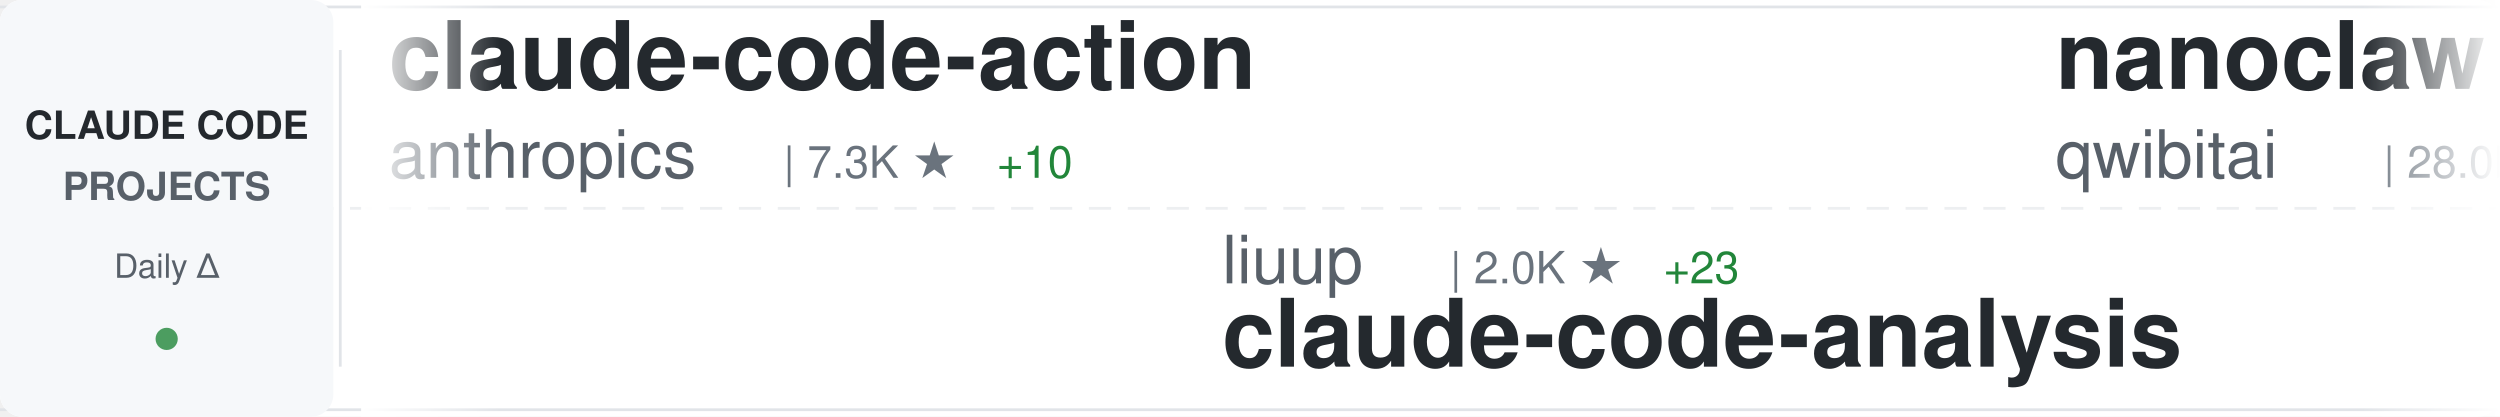
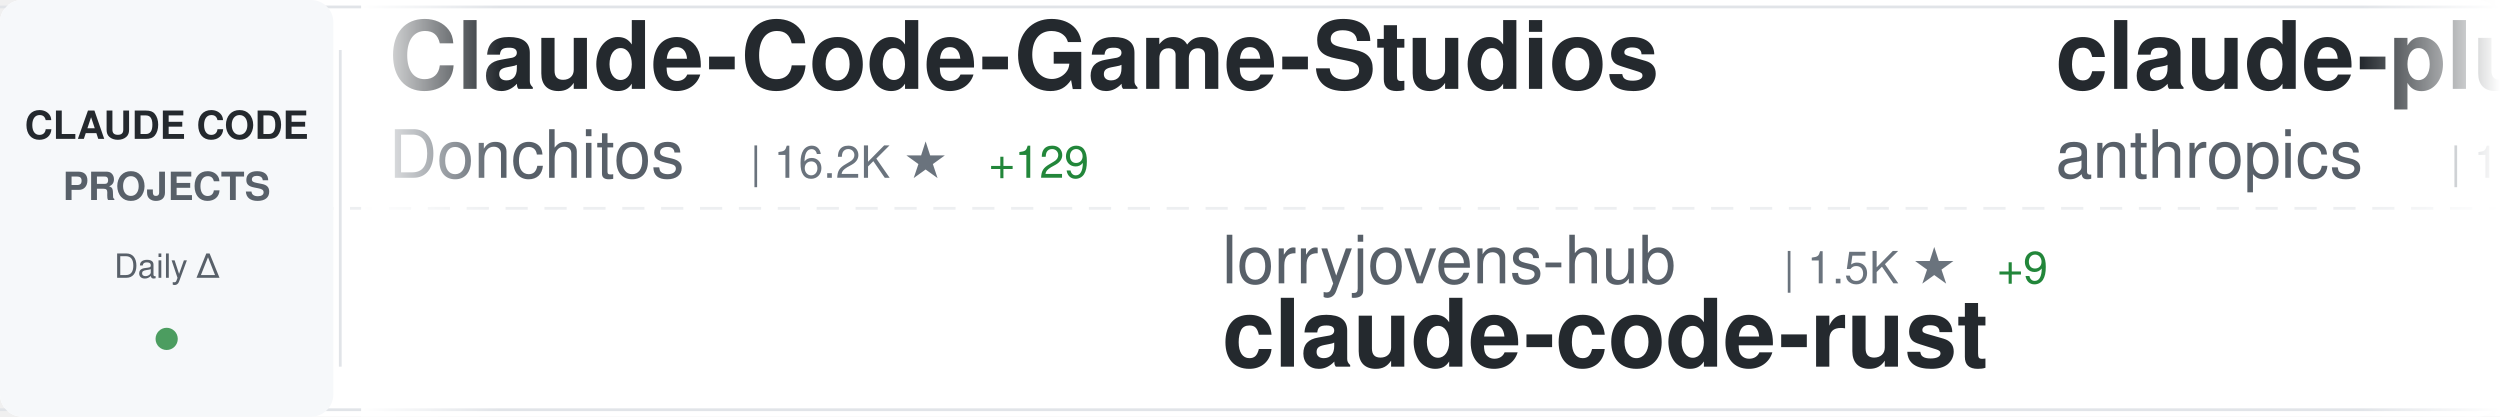
<svg xmlns="http://www.w3.org/2000/svg" width="900" height="150">
  <defs>
    <linearGradient id="awesomeLeftFade" x1="0%" y1="0%" x2="100%" y2="0%">
      <stop offset="0%" style="stop-color:#ffffff;stop-opacity:1" />
      <stop offset="100%" style="stop-color:#ffffff;stop-opacity:0" />
    </linearGradient>
    <linearGradient id="awesomeRightFade" x1="0%" y1="0%" x2="100%" y2="0%">
      <stop offset="0%" style="stop-color:#ffffff;stop-opacity:0" />
      <stop offset="100%" style="stop-color:#ffffff;stop-opacity:1" />
    </linearGradient>
  </defs>
  <rect width="900" height="150" fill="#ffffff" rx="8" />
  <rect x="0" y="2" width="900" height="1" fill="#e1e4e8" />
  <rect x="0" y="147" width="900" height="1" fill="#e1e4e8" />
  <line x1="0" y1="75" x2="900" y2="75" stroke="#e1e4e8" stroke-width="1" stroke-dasharray="8 6" opacity="0.6" />
  <rect x="0" y="0" width="120" height="150" fill="#f6f8fa" rx="8" />
  <text x="60" y="50" font-family="-apple-system, BlinkMacSystemFont, 'Segoe UI', Helvetica, Arial, sans-serif" font-size="14" font-weight="600" fill="#24292e" text-anchor="middle">CLAUDE CODE</text>
  <text x="60" y="72" font-family="-apple-system, BlinkMacSystemFont, 'Segoe UI', Helvetica, Arial, sans-serif" font-size="14" font-weight="600" fill="#586069" text-anchor="middle">PROJECTS</text>
  <text x="60" y="100" font-family="-apple-system, BlinkMacSystemFont, 'Segoe UI', Helvetica, Arial, sans-serif" font-size="12" font-weight="500" fill="#586069" text-anchor="middle">Daily Δ</text>
  <circle cx="60" cy="122" r="4" fill="#22863a" opacity="0.8" />
  <rect x="122" y="18" width="1" height="114" fill="#e1e4e8" />
  <clipPath id="awesomeTickerClip">
    <rect x="130" y="0" width="770" height="150" />
  </clipPath>
  <g clip-path="url(#awesomeTickerClip)">
    <g id="awesomeTickerItems">
      <animateTransform attributeName="transform" attributeType="XML" type="translate" from="0 0" to="-3000 0" dur="54s" repeatCount="indefinite" />
      <g transform="translate(0, 0)">
-         <text x="140" y="32" font-family="-apple-system, BlinkMacSystemFont, 'Segoe UI', Helvetica, Arial, sans-serif" font-size="34" font-weight="600" fill="#24292e">claude-code-action</text>
-         <text x="140" y="64" font-family="-apple-system, BlinkMacSystemFont, 'Segoe UI', Helvetica, Arial, sans-serif" font-size="24" font-weight="400" fill="#586069">anthropics</text>
-         <text x="282" y="64" font-family="-apple-system, BlinkMacSystemFont, 'Segoe UI', Helvetica, Arial, sans-serif" font-size="16" font-weight="500" fill="#6a737d">| 7.3K ★</text>
-         <text x="359" y="64" font-family="-apple-system, BlinkMacSystemFont, 'Segoe UI', Helvetica, Arial, sans-serif" font-size="16" font-weight="500" fill="#22863a"> +10</text>
+         <text x="140" y="32" font-family="-apple-system, BlinkMacSystemFont, 'Segoe UI', Helvetica, Arial, sans-serif" font-size="34" font-weight="600" fill="#24292e">Claude-Code-Game-Studios</text>
+         <text x="140" y="64" font-family="-apple-system, BlinkMacSystemFont, 'Segoe UI', Helvetica, Arial, sans-serif" font-size="24" font-weight="400" fill="#586069">Donchitos</text>
+         <text x="270" y="64" font-family="-apple-system, BlinkMacSystemFont, 'Segoe UI', Helvetica, Arial, sans-serif" font-size="16" font-weight="500" fill="#6a737d">| 16.2K ★</text>
+         <text x="356" y="64" font-family="-apple-system, BlinkMacSystemFont, 'Segoe UI', Helvetica, Arial, sans-serif" font-size="16" font-weight="500" fill="#22863a"> +129</text>
      </g>
      <g transform="translate(300, 0)">
-         <text x="140" y="102" font-family="-apple-system, BlinkMacSystemFont, 'Segoe UI', Helvetica, Arial, sans-serif" font-size="24" font-weight="400" fill="#586069">liuup</text>
-         <text x="222" y="102" font-family="-apple-system, BlinkMacSystemFont, 'Segoe UI', Helvetica, Arial, sans-serif" font-size="16" font-weight="500" fill="#6a737d">| 2.0K ★</text>
-         <text x="299" y="102" font-family="-apple-system, BlinkMacSystemFont, 'Segoe UI', Helvetica, Arial, sans-serif" font-size="16" font-weight="500" fill="#22863a"> +23</text>
-         <text x="140" y="132" font-family="-apple-system, BlinkMacSystemFont, 'Segoe UI', Helvetica, Arial, sans-serif" font-size="34" font-weight="600" fill="#24292e">claude-code-analysis</text>
+         <text x="140" y="102" font-family="-apple-system, BlinkMacSystemFont, 'Segoe UI', Helvetica, Arial, sans-serif" font-size="24" font-weight="400" fill="#586069">lorryjovens-hub</text>
+         <text x="342" y="102" font-family="-apple-system, BlinkMacSystemFont, 'Segoe UI', Helvetica, Arial, sans-serif" font-size="16" font-weight="500" fill="#6a737d">| 1.5K ★</text>
+         <text x="419" y="102" font-family="-apple-system, BlinkMacSystemFont, 'Segoe UI', Helvetica, Arial, sans-serif" font-size="16" font-weight="500" fill="#22863a"> +9</text>
+         <text x="140" y="132" font-family="-apple-system, BlinkMacSystemFont, 'Segoe UI', Helvetica, Arial, sans-serif" font-size="34" font-weight="600" fill="#24292e">claude-code-rust</text>
      </g>
      <g transform="translate(600, 0)">
-         <text x="140" y="32" font-family="-apple-system, BlinkMacSystemFont, 'Segoe UI', Helvetica, Arial, sans-serif" font-size="34" font-weight="600" fill="#24292e">nanoclaw</text>
-         <text x="140" y="64" font-family="-apple-system, BlinkMacSystemFont, 'Segoe UI', Helvetica, Arial, sans-serif" font-size="24" font-weight="400" fill="#586069">qwibitai</text>
-         <text x="258" y="64" font-family="-apple-system, BlinkMacSystemFont, 'Segoe UI', Helvetica, Arial, sans-serif" font-size="16" font-weight="500" fill="#6a737d">| 28.0K ★</text>
-         <text x="344" y="64" font-family="-apple-system, BlinkMacSystemFont, 'Segoe UI', Helvetica, Arial, sans-serif" font-size="16" font-weight="500" fill="#22863a"> +108</text>
+         <text x="140" y="32" font-family="-apple-system, BlinkMacSystemFont, 'Segoe UI', Helvetica, Arial, sans-serif" font-size="34" font-weight="600" fill="#24292e">claude-plugins-official</text>
+         <text x="140" y="64" font-family="-apple-system, BlinkMacSystemFont, 'Segoe UI', Helvetica, Arial, sans-serif" font-size="24" font-weight="400" fill="#586069">anthropics</text>
+         <text x="282" y="64" font-family="-apple-system, BlinkMacSystemFont, 'Segoe UI', Helvetica, Arial, sans-serif" font-size="16" font-weight="500" fill="#6a737d">| 17.9K ★</text>
+         <text x="368" y="64" font-family="-apple-system, BlinkMacSystemFont, 'Segoe UI', Helvetica, Arial, sans-serif" font-size="16" font-weight="500" fill="#22863a"> +114</text>
      </g>
      <g transform="translate(900, 0)">
-         <text x="140" y="102" font-family="-apple-system, BlinkMacSystemFont, 'Segoe UI', Helvetica, Arial, sans-serif" font-size="24" font-weight="400" fill="#586069">ChrisWiles</text>
-         <text x="282" y="102" font-family="-apple-system, BlinkMacSystemFont, 'Segoe UI', Helvetica, Arial, sans-serif" font-size="16" font-weight="500" fill="#6a737d">| 5.8K ★</text>
-         <text x="359" y="102" font-family="-apple-system, BlinkMacSystemFont, 'Segoe UI', Helvetica, Arial, sans-serif" font-size="16" font-weight="500" fill="#22863a"> +4</text>
-         <text x="140" y="132" font-family="-apple-system, BlinkMacSystemFont, 'Segoe UI', Helvetica, Arial, sans-serif" font-size="34" font-weight="600" fill="#24292e">claude-code-showcase</text>
+         <text x="140" y="102" font-family="-apple-system, BlinkMacSystemFont, 'Segoe UI', Helvetica, Arial, sans-serif" font-size="24" font-weight="400" fill="#586069">farion1231</text>
+         <text x="282" y="102" font-family="-apple-system, BlinkMacSystemFont, 'Segoe UI', Helvetica, Arial, sans-serif" font-size="16" font-weight="500" fill="#6a737d">| 51.6K ★</text>
+         <text x="368" y="102" font-family="-apple-system, BlinkMacSystemFont, 'Segoe UI', Helvetica, Arial, sans-serif" font-size="16" font-weight="500" fill="#22863a"> +602</text>
+         <text x="140" y="132" font-family="-apple-system, BlinkMacSystemFont, 'Segoe UI', Helvetica, Arial, sans-serif" font-size="34" font-weight="600" fill="#24292e">cc-switch</text>
      </g>
      <g transform="translate(1200, 0)">
-         <text x="140" y="32" font-family="-apple-system, BlinkMacSystemFont, 'Segoe UI', Helvetica, Arial, sans-serif" font-size="34" font-weight="600" fill="#24292e">claude-code-router</text>
-         <text x="140" y="64" font-family="-apple-system, BlinkMacSystemFont, 'Segoe UI', Helvetica, Arial, sans-serif" font-size="24" font-weight="400" fill="#586069">musistudio</text>
-         <text x="282" y="64" font-family="-apple-system, BlinkMacSystemFont, 'Segoe UI', Helvetica, Arial, sans-serif" font-size="16" font-weight="500" fill="#6a737d">| 33.0K ★</text>
-         <text x="368" y="64" font-family="-apple-system, BlinkMacSystemFont, 'Segoe UI', Helvetica, Arial, sans-serif" font-size="16" font-weight="500" fill="#22863a"> +78</text>
+         <text x="140" y="32" font-family="-apple-system, BlinkMacSystemFont, 'Segoe UI', Helvetica, Arial, sans-serif" font-size="34" font-weight="600" fill="#24292e">claude-code-hooks-master...</text>
+         <text x="140" y="64" font-family="-apple-system, BlinkMacSystemFont, 'Segoe UI', Helvetica, Arial, sans-serif" font-size="24" font-weight="400" fill="#586069">disler</text>
+         <text x="234" y="64" font-family="-apple-system, BlinkMacSystemFont, 'Segoe UI', Helvetica, Arial, sans-serif" font-size="16" font-weight="500" fill="#6a737d">| 3.6K ★</text>
+         <text x="311" y="64" font-family="-apple-system, BlinkMacSystemFont, 'Segoe UI', Helvetica, Arial, sans-serif" font-size="16" font-weight="500" fill="#22863a"> +4</text>
      </g>
      <g transform="translate(1500, 0)">
-         <text x="140" y="102" font-family="-apple-system, BlinkMacSystemFont, 'Segoe UI', Helvetica, Arial, sans-serif" font-size="24" font-weight="400" fill="#586069">farion1231</text>
-         <text x="282" y="102" font-family="-apple-system, BlinkMacSystemFont, 'Segoe UI', Helvetica, Arial, sans-serif" font-size="16" font-weight="500" fill="#6a737d">| 51.5K ★</text>
-         <text x="368" y="102" font-family="-apple-system, BlinkMacSystemFont, 'Segoe UI', Helvetica, Arial, sans-serif" font-size="16" font-weight="500" fill="#22863a"> +595</text>
-         <text x="140" y="132" font-family="-apple-system, BlinkMacSystemFont, 'Segoe UI', Helvetica, Arial, sans-serif" font-size="34" font-weight="600" fill="#24292e">cc-switch</text>
+         <text x="140" y="102" font-family="-apple-system, BlinkMacSystemFont, 'Segoe UI', Helvetica, Arial, sans-serif" font-size="24" font-weight="400" fill="#586069">ding113</text>
+         <text x="246" y="102" font-family="-apple-system, BlinkMacSystemFont, 'Segoe UI', Helvetica, Arial, sans-serif" font-size="16" font-weight="500" fill="#6a737d">| 2.7K ★</text>
+         <text x="323" y="102" font-family="-apple-system, BlinkMacSystemFont, 'Segoe UI', Helvetica, Arial, sans-serif" font-size="16" font-weight="500" fill="#22863a"> +17</text>
+         <text x="140" y="132" font-family="-apple-system, BlinkMacSystemFont, 'Segoe UI', Helvetica, Arial, sans-serif" font-size="34" font-weight="600" fill="#24292e">claude-code-hub</text>
      </g>
      <g transform="translate(1800, 0)">
-         <text x="140" y="32" font-family="-apple-system, BlinkMacSystemFont, 'Segoe UI', Helvetica, Arial, sans-serif" font-size="34" font-weight="600" fill="#24292e">claude-code-from-scratch</text>
-         <text x="140" y="64" font-family="-apple-system, BlinkMacSystemFont, 'Segoe UI', Helvetica, Arial, sans-serif" font-size="24" font-weight="400" fill="#586069">Windy3f3f3f3f</text>
-         <text x="318" y="64" font-family="-apple-system, BlinkMacSystemFont, 'Segoe UI', Helvetica, Arial, sans-serif" font-size="16" font-weight="500" fill="#6a737d">| 1.0K ★</text>
-         <text x="395" y="64" font-family="-apple-system, BlinkMacSystemFont, 'Segoe UI', Helvetica, Arial, sans-serif" font-size="16" font-weight="500" fill="#22863a"> +7</text>
+         <text x="140" y="32" font-family="-apple-system, BlinkMacSystemFont, 'Segoe UI', Helvetica, Arial, sans-serif" font-size="34" font-weight="600" fill="#24292e">claude-code-analysis</text>
+         <text x="140" y="64" font-family="-apple-system, BlinkMacSystemFont, 'Segoe UI', Helvetica, Arial, sans-serif" font-size="24" font-weight="400" fill="#586069">liuup</text>
+         <text x="222" y="64" font-family="-apple-system, BlinkMacSystemFont, 'Segoe UI', Helvetica, Arial, sans-serif" font-size="16" font-weight="500" fill="#6a737d">| 2.0K ★</text>
+         <text x="299" y="64" font-family="-apple-system, BlinkMacSystemFont, 'Segoe UI', Helvetica, Arial, sans-serif" font-size="16" font-weight="500" fill="#22863a"> +19</text>
      </g>
      <g transform="translate(2100, 0)">
-         <text x="140" y="102" font-family="-apple-system, BlinkMacSystemFont, 'Segoe UI', Helvetica, Arial, sans-serif" font-size="24" font-weight="400" fill="#586069">davila7</text>
-         <text x="246" y="102" font-family="-apple-system, BlinkMacSystemFont, 'Segoe UI', Helvetica, Arial, sans-serif" font-size="16" font-weight="500" fill="#6a737d">| 25.4K ★</text>
-         <text x="332" y="102" font-family="-apple-system, BlinkMacSystemFont, 'Segoe UI', Helvetica, Arial, sans-serif" font-size="16" font-weight="500" fill="#22863a"> +292</text>
-         <text x="140" y="132" font-family="-apple-system, BlinkMacSystemFont, 'Segoe UI', Helvetica, Arial, sans-serif" font-size="34" font-weight="600" fill="#24292e">claude-code-templates</text>
+         <text x="140" y="102" font-family="-apple-system, BlinkMacSystemFont, 'Segoe UI', Helvetica, Arial, sans-serif" font-size="24" font-weight="400" fill="#586069">luyao618</text>
+         <text x="258" y="102" font-family="-apple-system, BlinkMacSystemFont, 'Segoe UI', Helvetica, Arial, sans-serif" font-size="16" font-weight="500" fill="#6a737d">| 1.2K ★</text>
+         <text x="335" y="102" font-family="-apple-system, BlinkMacSystemFont, 'Segoe UI', Helvetica, Arial, sans-serif" font-size="16" font-weight="500" fill="#22863a"> +3</text>
+         <text x="140" y="132" font-family="-apple-system, BlinkMacSystemFont, 'Segoe UI', Helvetica, Arial, sans-serif" font-size="34" font-weight="600" fill="#24292e">Claude-Code-Source-Study</text>
      </g>
      <g transform="translate(2400, 0)">
-         <text x="140" y="32" font-family="-apple-system, BlinkMacSystemFont, 'Segoe UI', Helvetica, Arial, sans-serif" font-size="34" font-weight="600" fill="#24292e">sc-claude-code-files</text>
-         <text x="140" y="64" font-family="-apple-system, BlinkMacSystemFont, 'Segoe UI', Helvetica, Arial, sans-serif" font-size="24" font-weight="400" fill="#586069">https-deeplearning-ai</text>
-         <text x="414" y="64" font-family="-apple-system, BlinkMacSystemFont, 'Segoe UI', Helvetica, Arial, sans-serif" font-size="16" font-weight="500" fill="#6a737d">| 496 ★</text>
-         <text x="482" y="64" font-family="-apple-system, BlinkMacSystemFont, 'Segoe UI', Helvetica, Arial, sans-serif" font-size="16" font-weight="500" fill="#22863a"> +2</text>
+         <text x="140" y="32" font-family="-apple-system, BlinkMacSystemFont, 'Segoe UI', Helvetica, Arial, sans-serif" font-size="34" font-weight="600" fill="#24292e">claude-code-settings</text>
+         <text x="140" y="64" font-family="-apple-system, BlinkMacSystemFont, 'Segoe UI', Helvetica, Arial, sans-serif" font-size="24" font-weight="400" fill="#586069">feiskyer</text>
+         <text x="258" y="64" font-family="-apple-system, BlinkMacSystemFont, 'Segoe UI', Helvetica, Arial, sans-serif" font-size="16" font-weight="500" fill="#6a737d">| 1.5K ★</text>
+         <text x="335" y="64" font-family="-apple-system, BlinkMacSystemFont, 'Segoe UI', Helvetica, Arial, sans-serif" font-size="16" font-weight="500" fill="#22863a"> +2</text>
      </g>
      <g transform="translate(2700, 0)">
-         <text x="140" y="102" font-family="-apple-system, BlinkMacSystemFont, 'Segoe UI', Helvetica, Arial, sans-serif" font-size="24" font-weight="400" fill="#586069">shanraisshan</text>
-         <text x="306" y="102" font-family="-apple-system, BlinkMacSystemFont, 'Segoe UI', Helvetica, Arial, sans-serif" font-size="16" font-weight="500" fill="#6a737d">| 48.1K ★</text>
-         <text x="392" y="102" font-family="-apple-system, BlinkMacSystemFont, 'Segoe UI', Helvetica, Arial, sans-serif" font-size="16" font-weight="500" fill="#22863a"> +171</text>
-         <text x="140" y="132" font-family="-apple-system, BlinkMacSystemFont, 'Segoe UI', Helvetica, Arial, sans-serif" font-size="34" font-weight="600" fill="#24292e">claude-code-best-practic...</text>
+         <text x="140" y="102" font-family="-apple-system, BlinkMacSystemFont, 'Segoe UI', Helvetica, Arial, sans-serif" font-size="24" font-weight="400" fill="#586069">Cranot</text>
+         <text x="234" y="102" font-family="-apple-system, BlinkMacSystemFont, 'Segoe UI', Helvetica, Arial, sans-serif" font-size="16" font-weight="500" fill="#6a737d">| 2.6K ★</text>
+         <text x="311" y="102" font-family="-apple-system, BlinkMacSystemFont, 'Segoe UI', Helvetica, Arial, sans-serif" font-size="16" font-weight="500" fill="#22863a"> +1</text>
+         <text x="140" y="132" font-family="-apple-system, BlinkMacSystemFont, 'Segoe UI', Helvetica, Arial, sans-serif" font-size="34" font-weight="600" fill="#24292e">claude-code-guide</text>
      </g>
      <g transform="translate(3000, 0)">
-         <text x="140" y="32" font-family="-apple-system, BlinkMacSystemFont, 'Segoe UI', Helvetica, Arial, sans-serif" font-size="34" font-weight="600" fill="#24292e">claude-code-action</text>
-         <text x="140" y="64" font-family="-apple-system, BlinkMacSystemFont, 'Segoe UI', Helvetica, Arial, sans-serif" font-size="24" font-weight="400" fill="#586069">anthropics</text>
-         <text x="282" y="64" font-family="-apple-system, BlinkMacSystemFont, 'Segoe UI', Helvetica, Arial, sans-serif" font-size="16" font-weight="500" fill="#6a737d">| 7.3K ★</text>
-         <text x="359" y="64" font-family="-apple-system, BlinkMacSystemFont, 'Segoe UI', Helvetica, Arial, sans-serif" font-size="16" font-weight="500" fill="#22863a"> +10</text>
+         <text x="140" y="32" font-family="-apple-system, BlinkMacSystemFont, 'Segoe UI', Helvetica, Arial, sans-serif" font-size="34" font-weight="600" fill="#24292e">Claude-Code-Game-Studios</text>
+         <text x="140" y="64" font-family="-apple-system, BlinkMacSystemFont, 'Segoe UI', Helvetica, Arial, sans-serif" font-size="24" font-weight="400" fill="#586069">Donchitos</text>
+         <text x="270" y="64" font-family="-apple-system, BlinkMacSystemFont, 'Segoe UI', Helvetica, Arial, sans-serif" font-size="16" font-weight="500" fill="#6a737d">| 16.2K ★</text>
+         <text x="356" y="64" font-family="-apple-system, BlinkMacSystemFont, 'Segoe UI', Helvetica, Arial, sans-serif" font-size="16" font-weight="500" fill="#22863a"> +129</text>
      </g>
      <g transform="translate(3300, 0)">
-         <text x="140" y="102" font-family="-apple-system, BlinkMacSystemFont, 'Segoe UI', Helvetica, Arial, sans-serif" font-size="24" font-weight="400" fill="#586069">liuup</text>
-         <text x="222" y="102" font-family="-apple-system, BlinkMacSystemFont, 'Segoe UI', Helvetica, Arial, sans-serif" font-size="16" font-weight="500" fill="#6a737d">| 2.0K ★</text>
-         <text x="299" y="102" font-family="-apple-system, BlinkMacSystemFont, 'Segoe UI', Helvetica, Arial, sans-serif" font-size="16" font-weight="500" fill="#22863a"> +23</text>
-         <text x="140" y="132" font-family="-apple-system, BlinkMacSystemFont, 'Segoe UI', Helvetica, Arial, sans-serif" font-size="34" font-weight="600" fill="#24292e">claude-code-analysis</text>
+         <text x="140" y="102" font-family="-apple-system, BlinkMacSystemFont, 'Segoe UI', Helvetica, Arial, sans-serif" font-size="24" font-weight="400" fill="#586069">lorryjovens-hub</text>
+         <text x="342" y="102" font-family="-apple-system, BlinkMacSystemFont, 'Segoe UI', Helvetica, Arial, sans-serif" font-size="16" font-weight="500" fill="#6a737d">| 1.5K ★</text>
+         <text x="419" y="102" font-family="-apple-system, BlinkMacSystemFont, 'Segoe UI', Helvetica, Arial, sans-serif" font-size="16" font-weight="500" fill="#22863a"> +9</text>
+         <text x="140" y="132" font-family="-apple-system, BlinkMacSystemFont, 'Segoe UI', Helvetica, Arial, sans-serif" font-size="34" font-weight="600" fill="#24292e">claude-code-rust</text>
      </g>
      <g transform="translate(3600, 0)">
-         <text x="140" y="32" font-family="-apple-system, BlinkMacSystemFont, 'Segoe UI', Helvetica, Arial, sans-serif" font-size="34" font-weight="600" fill="#24292e">nanoclaw</text>
-         <text x="140" y="64" font-family="-apple-system, BlinkMacSystemFont, 'Segoe UI', Helvetica, Arial, sans-serif" font-size="24" font-weight="400" fill="#586069">qwibitai</text>
-         <text x="258" y="64" font-family="-apple-system, BlinkMacSystemFont, 'Segoe UI', Helvetica, Arial, sans-serif" font-size="16" font-weight="500" fill="#6a737d">| 28.0K ★</text>
-         <text x="344" y="64" font-family="-apple-system, BlinkMacSystemFont, 'Segoe UI', Helvetica, Arial, sans-serif" font-size="16" font-weight="500" fill="#22863a"> +108</text>
+         <text x="140" y="32" font-family="-apple-system, BlinkMacSystemFont, 'Segoe UI', Helvetica, Arial, sans-serif" font-size="34" font-weight="600" fill="#24292e">claude-plugins-official</text>
+         <text x="140" y="64" font-family="-apple-system, BlinkMacSystemFont, 'Segoe UI', Helvetica, Arial, sans-serif" font-size="24" font-weight="400" fill="#586069">anthropics</text>
+         <text x="282" y="64" font-family="-apple-system, BlinkMacSystemFont, 'Segoe UI', Helvetica, Arial, sans-serif" font-size="16" font-weight="500" fill="#6a737d">| 17.9K ★</text>
+         <text x="368" y="64" font-family="-apple-system, BlinkMacSystemFont, 'Segoe UI', Helvetica, Arial, sans-serif" font-size="16" font-weight="500" fill="#22863a"> +114</text>
      </g>
      <g transform="translate(3900, 0)">
-         <text x="140" y="102" font-family="-apple-system, BlinkMacSystemFont, 'Segoe UI', Helvetica, Arial, sans-serif" font-size="24" font-weight="400" fill="#586069">ChrisWiles</text>
-         <text x="282" y="102" font-family="-apple-system, BlinkMacSystemFont, 'Segoe UI', Helvetica, Arial, sans-serif" font-size="16" font-weight="500" fill="#6a737d">| 5.8K ★</text>
-         <text x="359" y="102" font-family="-apple-system, BlinkMacSystemFont, 'Segoe UI', Helvetica, Arial, sans-serif" font-size="16" font-weight="500" fill="#22863a"> +4</text>
-         <text x="140" y="132" font-family="-apple-system, BlinkMacSystemFont, 'Segoe UI', Helvetica, Arial, sans-serif" font-size="34" font-weight="600" fill="#24292e">claude-code-showcase</text>
+         <text x="140" y="102" font-family="-apple-system, BlinkMacSystemFont, 'Segoe UI', Helvetica, Arial, sans-serif" font-size="24" font-weight="400" fill="#586069">farion1231</text>
+         <text x="282" y="102" font-family="-apple-system, BlinkMacSystemFont, 'Segoe UI', Helvetica, Arial, sans-serif" font-size="16" font-weight="500" fill="#6a737d">| 51.6K ★</text>
+         <text x="368" y="102" font-family="-apple-system, BlinkMacSystemFont, 'Segoe UI', Helvetica, Arial, sans-serif" font-size="16" font-weight="500" fill="#22863a"> +602</text>
+         <text x="140" y="132" font-family="-apple-system, BlinkMacSystemFont, 'Segoe UI', Helvetica, Arial, sans-serif" font-size="34" font-weight="600" fill="#24292e">cc-switch</text>
      </g>
    </g>
  </g>
  <rect x="130" y="0" width="50" height="150" fill="url(#awesomeLeftFade)" />
  <rect x="850" y="0" width="50" height="150" fill="url(#awesomeRightFade)" />
</svg>
